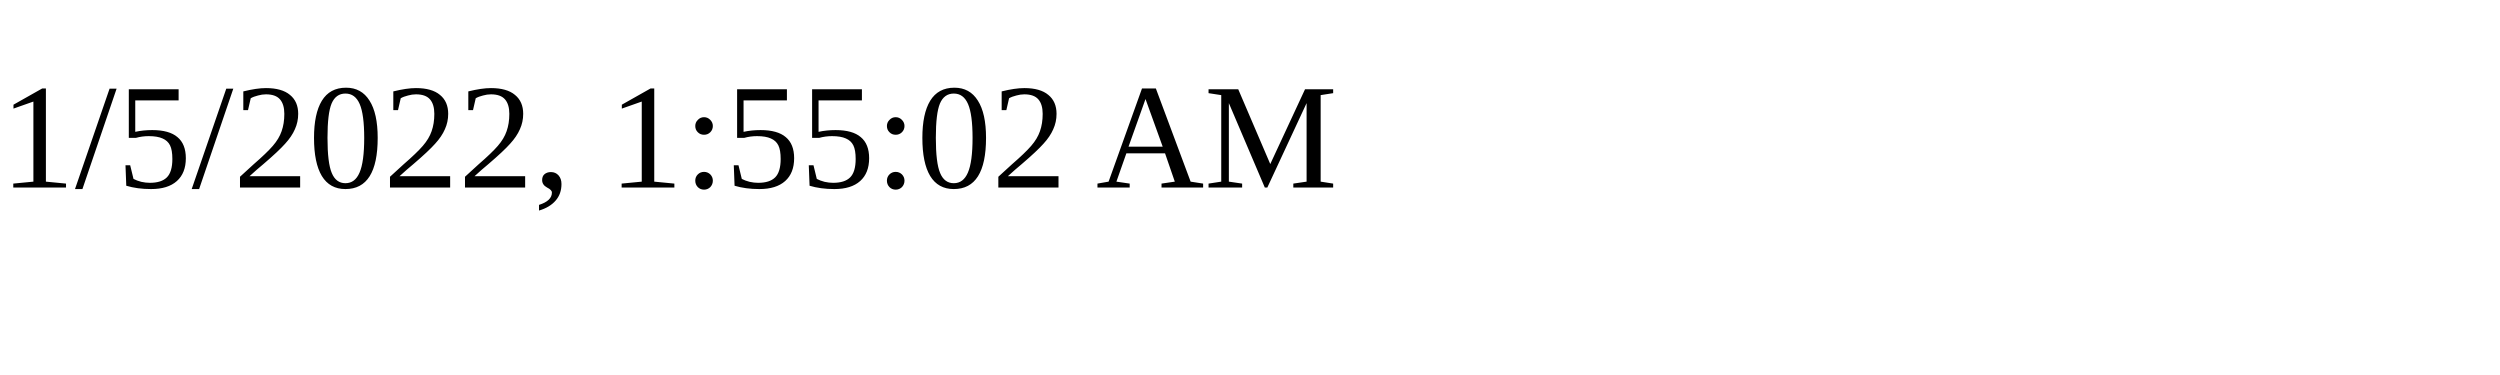
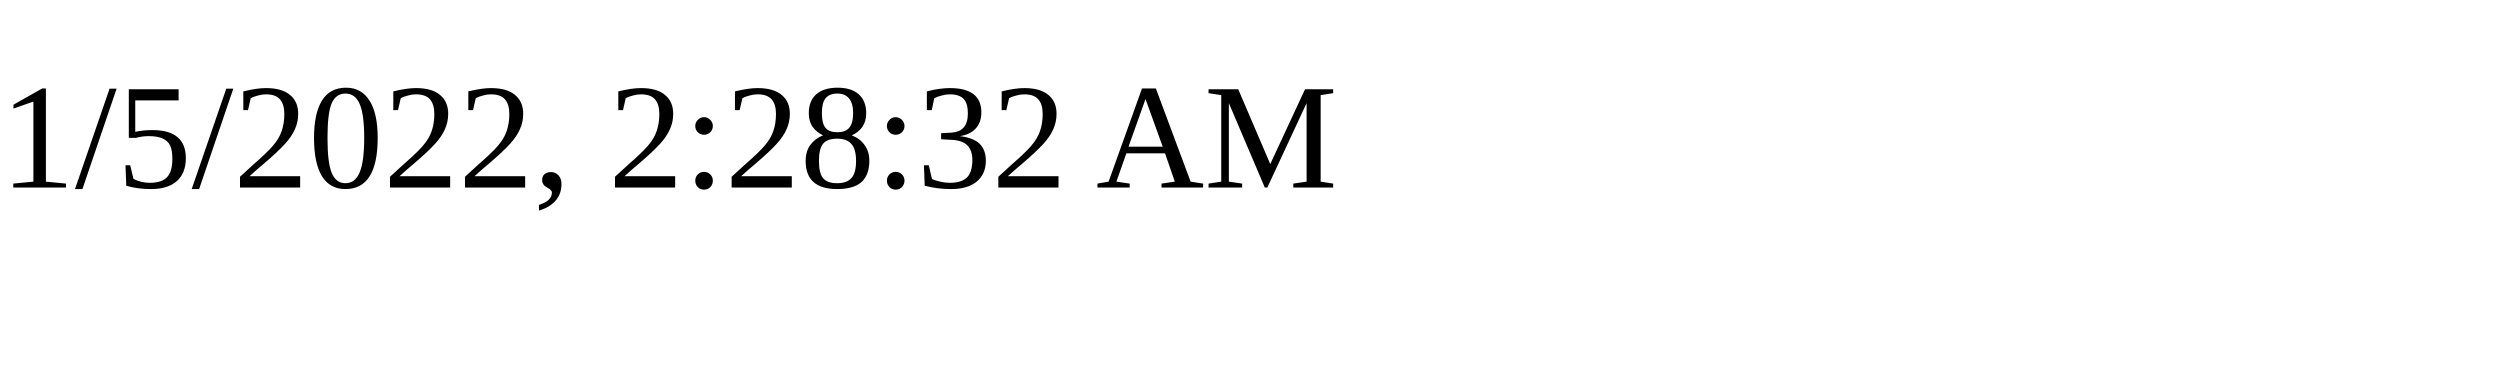
<svg xmlns="http://www.w3.org/2000/svg" height="30" width="200">
-   <text x="0" y="15">1/5/2022, 1:55:02 AM</text>
+   <text x="0" y="15">1/5/2022, 2:28:32 AM</text>
</svg>
